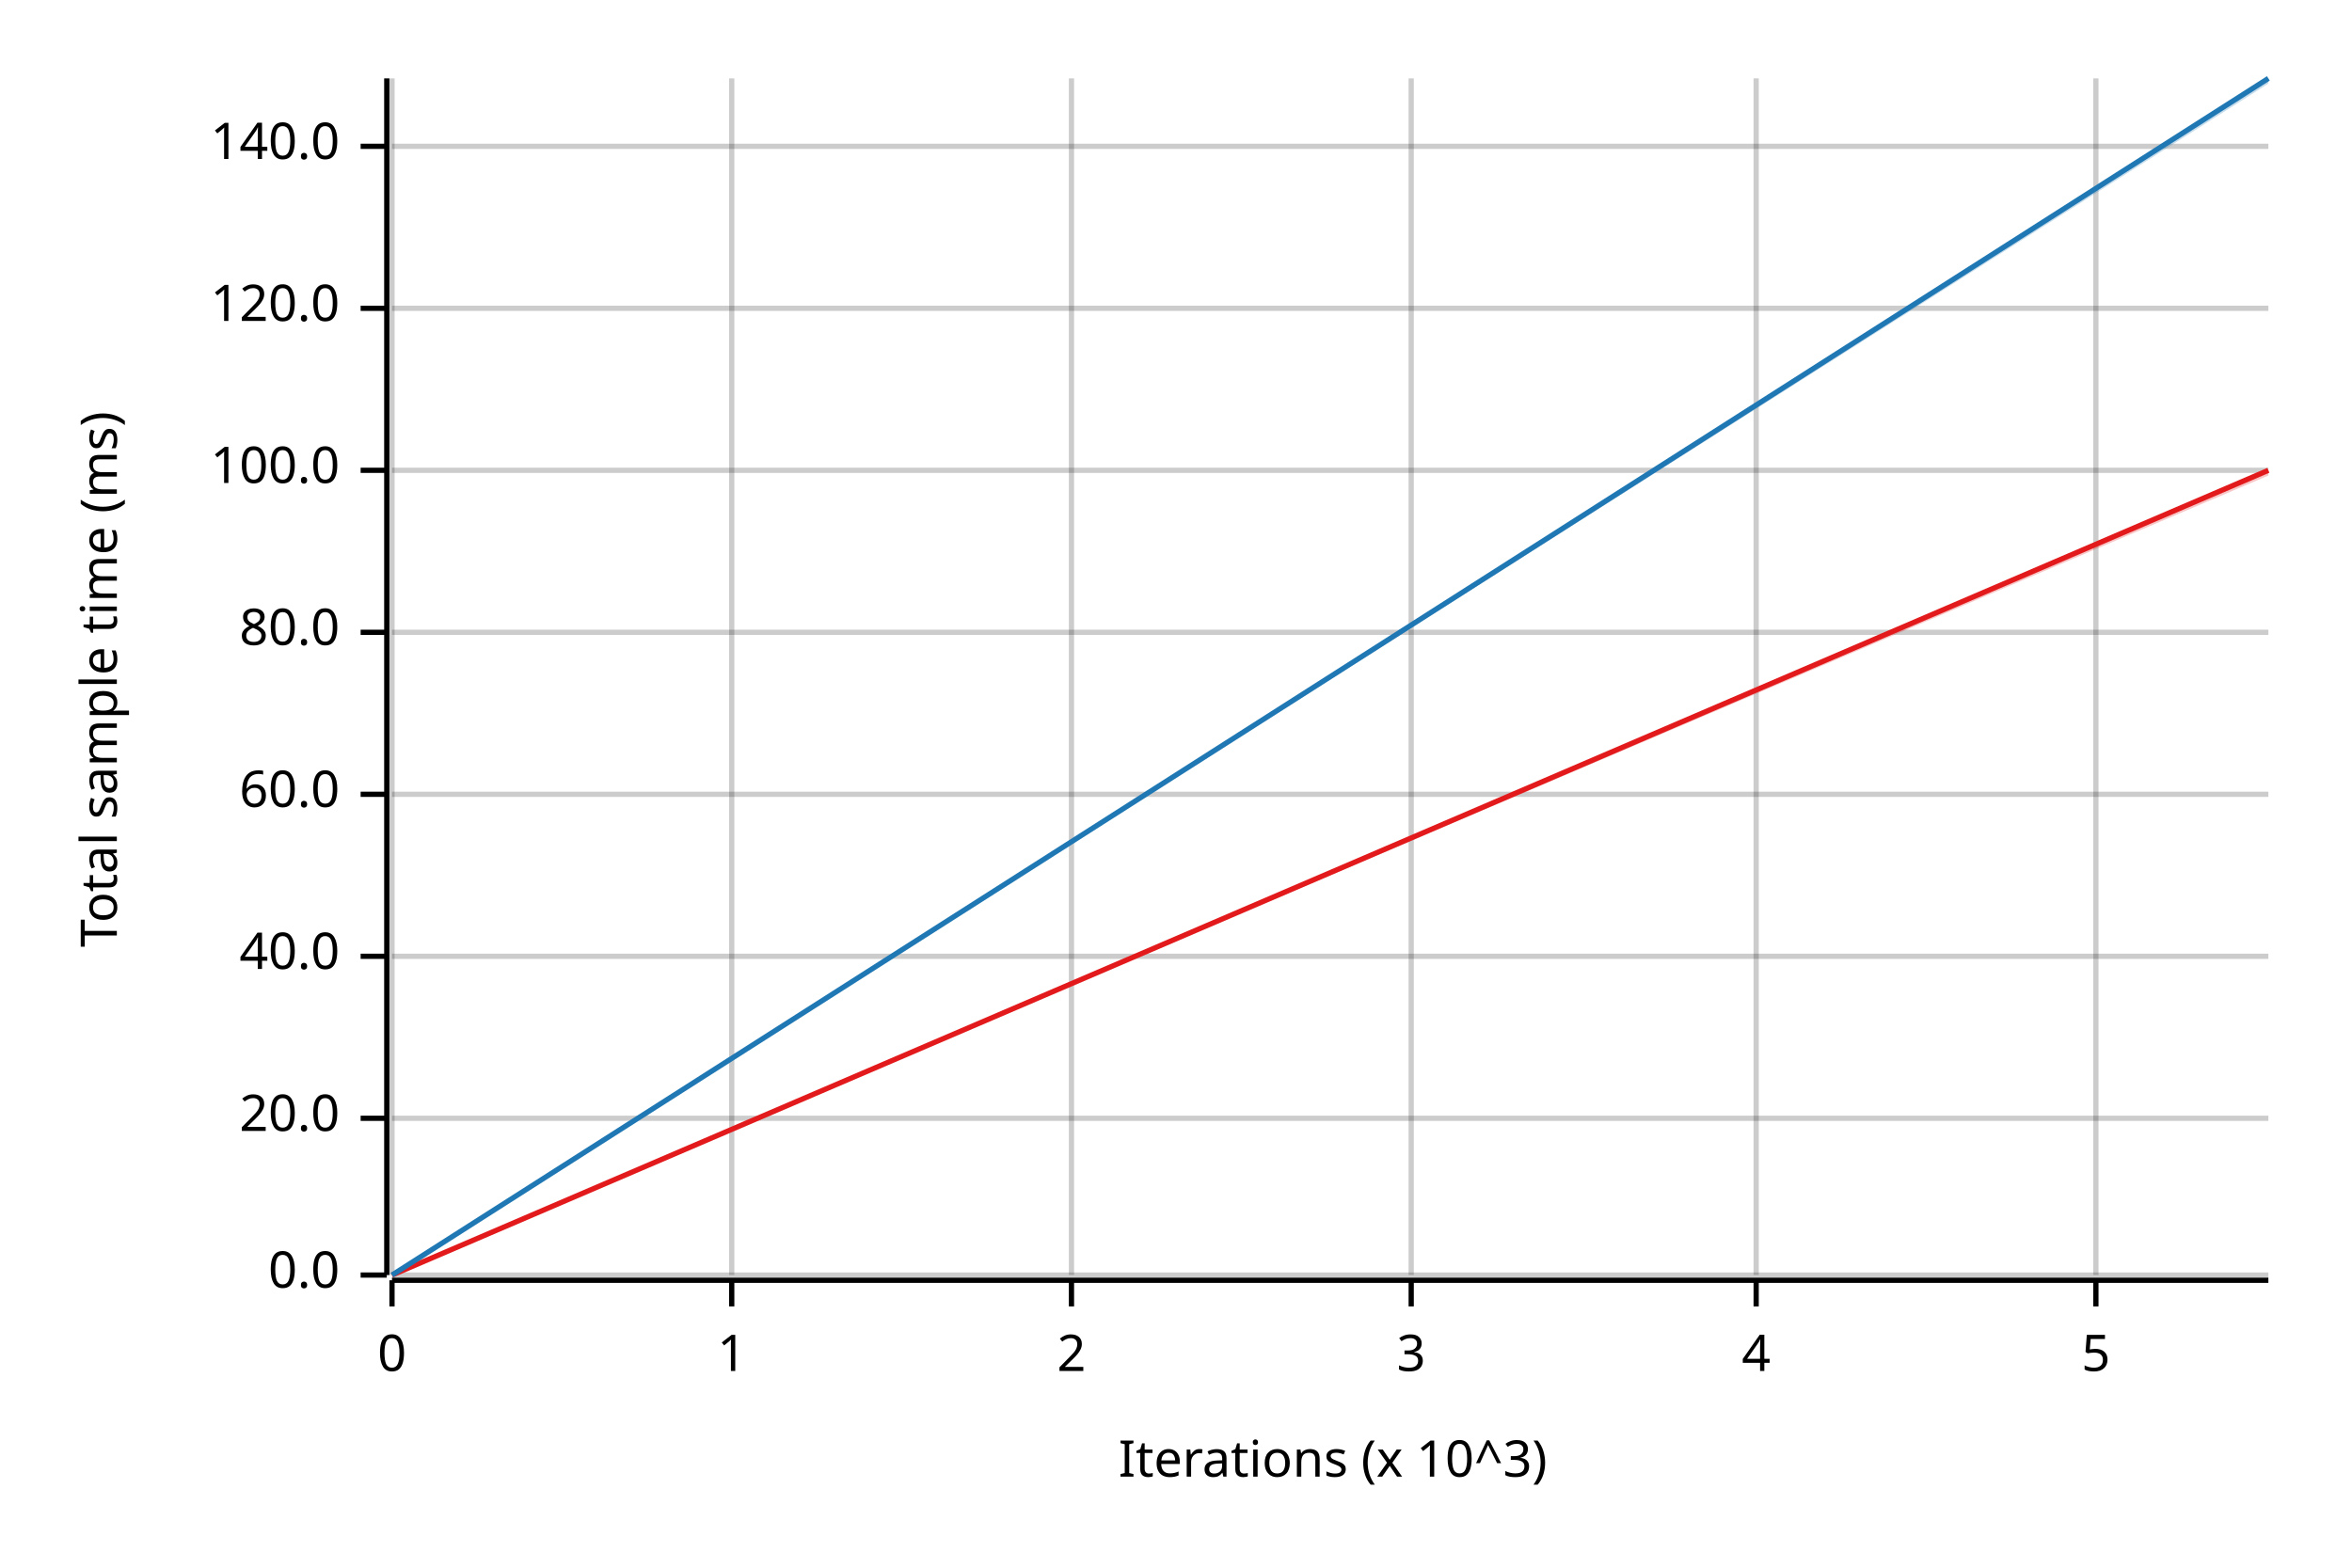
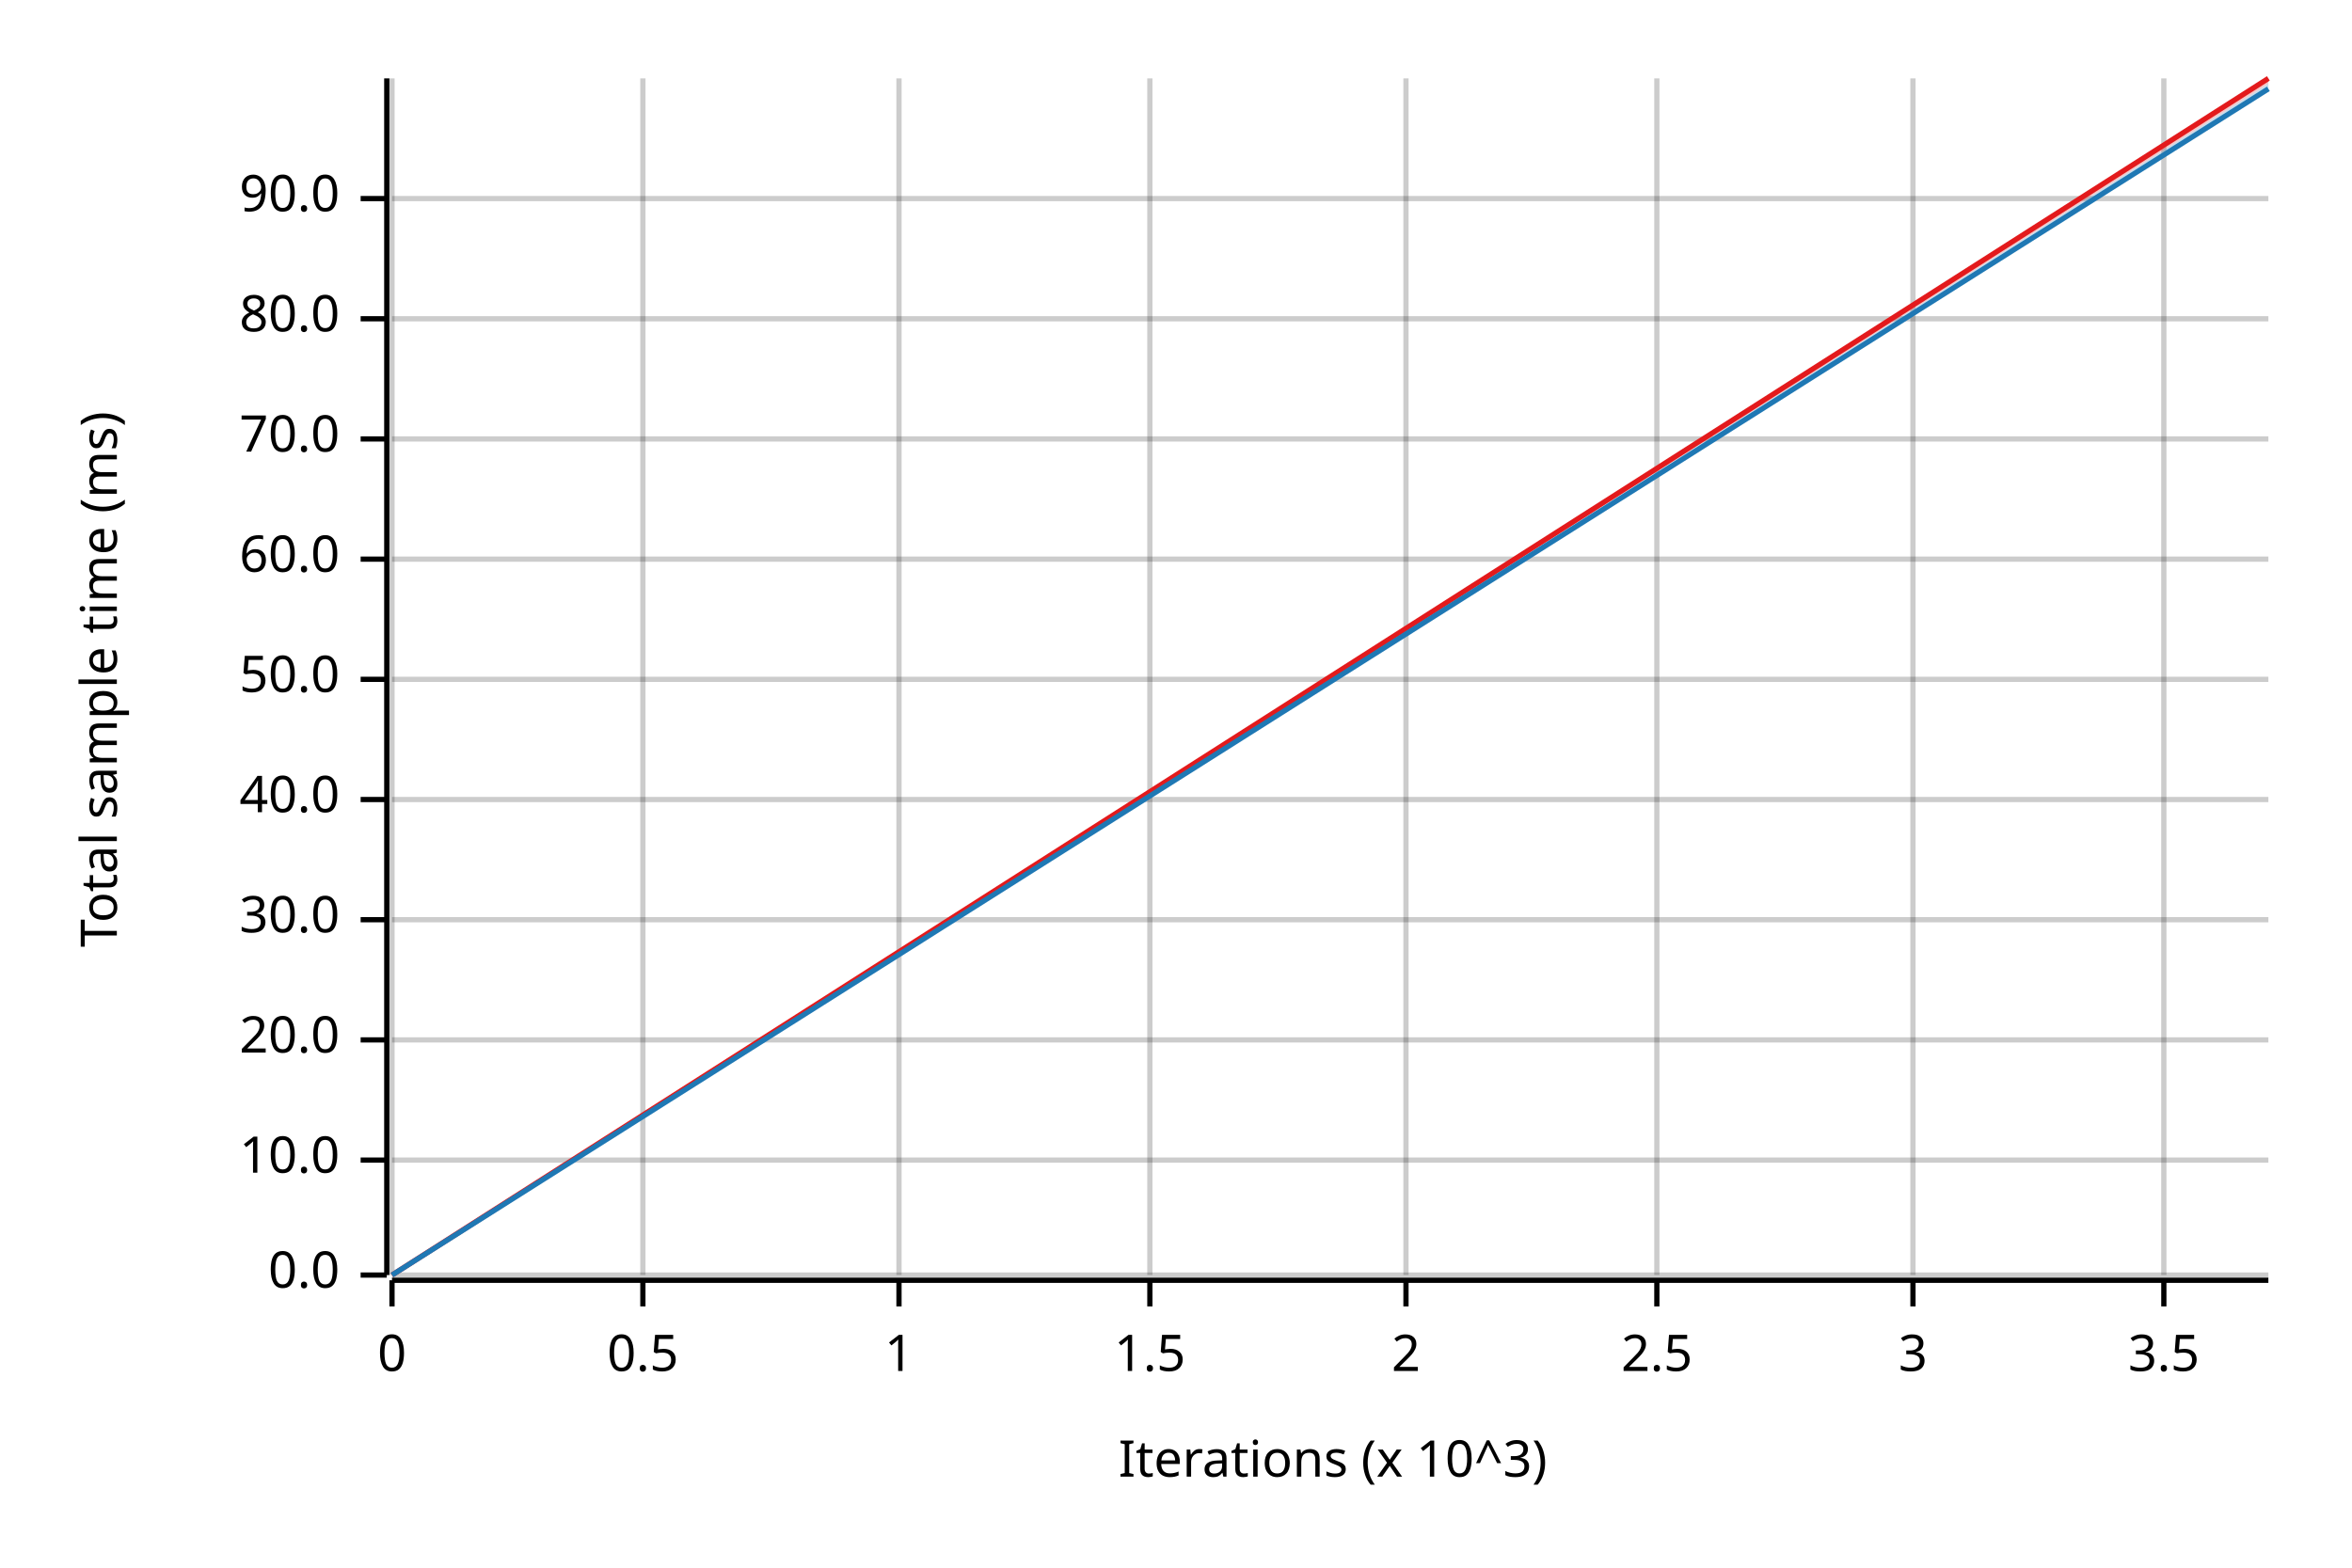
<svg xmlns="http://www.w3.org/2000/svg" width="450" height="300" viewBox="0 0 450 300">
  <text x="15" y="130" dy="0.76em" text-anchor="middle" font-family="sans-serif" font-size="9.677" opacity="1" fill="#000000" transform="rotate(270, 15, 130)">
Total sample time (ms)
</text>
  <text x="255" y="285" dy="-0.5ex" text-anchor="middle" font-family="sans-serif" font-size="9.677" opacity="1" fill="#000000">
Iterations (x 10^3)
</text>
  <line opacity="0.2" stroke="#000000" stroke-width="1" x1="75" y1="244" x2="75" y2="15" />
-   <line opacity="0.2" stroke="#000000" stroke-width="1" x1="140" y1="244" x2="140" y2="15" />
-   <line opacity="0.2" stroke="#000000" stroke-width="1" x1="205" y1="244" x2="205" y2="15" />
-   <line opacity="0.2" stroke="#000000" stroke-width="1" x1="270" y1="244" x2="270" y2="15" />
-   <line opacity="0.2" stroke="#000000" stroke-width="1" x1="336" y1="244" x2="336" y2="15" />
-   <line opacity="0.2" stroke="#000000" stroke-width="1" x1="401" y1="244" x2="401" y2="15" />
+   <line opacity="0.2" stroke="#000000" stroke-width="1" x1="123" y1="244" x2="123" y2="15" />
+   <line opacity="0.2" stroke="#000000" stroke-width="1" x1="172" y1="244" x2="172" y2="15" />
+   <line opacity="0.2" stroke="#000000" stroke-width="1" x1="220" y1="244" x2="220" y2="15" />
+   <line opacity="0.2" stroke="#000000" stroke-width="1" x1="269" y1="244" x2="269" y2="15" />
+   <line opacity="0.2" stroke="#000000" stroke-width="1" x1="317" y1="244" x2="317" y2="15" />
+   <line opacity="0.2" stroke="#000000" stroke-width="1" x1="366" y1="244" x2="366" y2="15" />
+   <line opacity="0.2" stroke="#000000" stroke-width="1" x1="414" y1="244" x2="414" y2="15" />
  <line opacity="0.2" stroke="#000000" stroke-width="1" x1="75" y1="244" x2="434" y2="244" />
-   <line opacity="0.2" stroke="#000000" stroke-width="1" x1="75" y1="214" x2="434" y2="214" />
-   <line opacity="0.2" stroke="#000000" stroke-width="1" x1="75" y1="183" x2="434" y2="183" />
-   <line opacity="0.2" stroke="#000000" stroke-width="1" x1="75" y1="152" x2="434" y2="152" />
-   <line opacity="0.2" stroke="#000000" stroke-width="1" x1="75" y1="121" x2="434" y2="121" />
-   <line opacity="0.2" stroke="#000000" stroke-width="1" x1="75" y1="90" x2="434" y2="90" />
-   <line opacity="0.2" stroke="#000000" stroke-width="1" x1="75" y1="59" x2="434" y2="59" />
-   <line opacity="0.2" stroke="#000000" stroke-width="1" x1="75" y1="28" x2="434" y2="28" />
+   <line opacity="0.2" stroke="#000000" stroke-width="1" x1="75" y1="222" x2="434" y2="222" />
+   <line opacity="0.2" stroke="#000000" stroke-width="1" x1="75" y1="199" x2="434" y2="199" />
+   <line opacity="0.2" stroke="#000000" stroke-width="1" x1="75" y1="176" x2="434" y2="176" />
+   <line opacity="0.2" stroke="#000000" stroke-width="1" x1="75" y1="153" x2="434" y2="153" />
+   <line opacity="0.2" stroke="#000000" stroke-width="1" x1="75" y1="130" x2="434" y2="130" />
+   <line opacity="0.2" stroke="#000000" stroke-width="1" x1="75" y1="107" x2="434" y2="107" />
+   <line opacity="0.2" stroke="#000000" stroke-width="1" x1="75" y1="84" x2="434" y2="84" />
+   <line opacity="0.2" stroke="#000000" stroke-width="1" x1="75" y1="61" x2="434" y2="61" />
+   <line opacity="0.2" stroke="#000000" stroke-width="1" x1="75" y1="38" x2="434" y2="38" />
  <polyline fill="none" opacity="1" stroke="#000000" stroke-width="1" points="74,15 74,244 " />
  <text x="65" y="244" dy="0.5ex" text-anchor="end" font-family="sans-serif" font-size="9.677" opacity="1" fill="#000000">
0.0
</text>
  <polyline fill="none" opacity="1" stroke="#000000" stroke-width="1" points="69,244 74,244 " />
-   <text x="65" y="214" dy="0.5ex" text-anchor="end" font-family="sans-serif" font-size="9.677" opacity="1" fill="#000000">
+   <text x="65" y="222" dy="0.5ex" text-anchor="end" font-family="sans-serif" font-size="9.677" opacity="1" fill="#000000">
+ 10.0
+ </text>
+   <polyline fill="none" opacity="1" stroke="#000000" stroke-width="1" points="69,222 74,222 " />
+   <text x="65" y="199" dy="0.5ex" text-anchor="end" font-family="sans-serif" font-size="9.677" opacity="1" fill="#000000">
20.0
</text>
-   <polyline fill="none" opacity="1" stroke="#000000" stroke-width="1" points="69,214 74,214 " />
-   <text x="65" y="183" dy="0.5ex" text-anchor="end" font-family="sans-serif" font-size="9.677" opacity="1" fill="#000000">
+   <polyline fill="none" opacity="1" stroke="#000000" stroke-width="1" points="69,199 74,199 " />
+   <text x="65" y="176" dy="0.5ex" text-anchor="end" font-family="sans-serif" font-size="9.677" opacity="1" fill="#000000">
+ 30.0
+ </text>
+   <polyline fill="none" opacity="1" stroke="#000000" stroke-width="1" points="69,176 74,176 " />
+   <text x="65" y="153" dy="0.5ex" text-anchor="end" font-family="sans-serif" font-size="9.677" opacity="1" fill="#000000">
40.0
</text>
-   <polyline fill="none" opacity="1" stroke="#000000" stroke-width="1" points="69,183 74,183 " />
-   <text x="65" y="152" dy="0.5ex" text-anchor="end" font-family="sans-serif" font-size="9.677" opacity="1" fill="#000000">
+   <polyline fill="none" opacity="1" stroke="#000000" stroke-width="1" points="69,153 74,153 " />
+   <text x="65" y="130" dy="0.5ex" text-anchor="end" font-family="sans-serif" font-size="9.677" opacity="1" fill="#000000">
+ 50.0
+ </text>
+   <polyline fill="none" opacity="1" stroke="#000000" stroke-width="1" points="69,130 74,130 " />
+   <text x="65" y="107" dy="0.5ex" text-anchor="end" font-family="sans-serif" font-size="9.677" opacity="1" fill="#000000">
60.0
</text>
-   <polyline fill="none" opacity="1" stroke="#000000" stroke-width="1" points="69,152 74,152 " />
-   <text x="65" y="121" dy="0.5ex" text-anchor="end" font-family="sans-serif" font-size="9.677" opacity="1" fill="#000000">
+   <polyline fill="none" opacity="1" stroke="#000000" stroke-width="1" points="69,107 74,107 " />
+   <text x="65" y="84" dy="0.5ex" text-anchor="end" font-family="sans-serif" font-size="9.677" opacity="1" fill="#000000">
+ 70.0
+ </text>
+   <polyline fill="none" opacity="1" stroke="#000000" stroke-width="1" points="69,84 74,84 " />
+   <text x="65" y="61" dy="0.5ex" text-anchor="end" font-family="sans-serif" font-size="9.677" opacity="1" fill="#000000">
80.0
</text>
-   <polyline fill="none" opacity="1" stroke="#000000" stroke-width="1" points="69,121 74,121 " />
-   <text x="65" y="90" dy="0.5ex" text-anchor="end" font-family="sans-serif" font-size="9.677" opacity="1" fill="#000000">
- 100.0
+   <polyline fill="none" opacity="1" stroke="#000000" stroke-width="1" points="69,61 74,61 " />
+   <text x="65" y="38" dy="0.5ex" text-anchor="end" font-family="sans-serif" font-size="9.677" opacity="1" fill="#000000">
+ 90.0
</text>
-   <polyline fill="none" opacity="1" stroke="#000000" stroke-width="1" points="69,90 74,90 " />
-   <text x="65" y="59" dy="0.5ex" text-anchor="end" font-family="sans-serif" font-size="9.677" opacity="1" fill="#000000">
- 120.0
- </text>
-   <polyline fill="none" opacity="1" stroke="#000000" stroke-width="1" points="69,59 74,59 " />
-   <text x="65" y="28" dy="0.5ex" text-anchor="end" font-family="sans-serif" font-size="9.677" opacity="1" fill="#000000">
- 140.0
- </text>
-   <polyline fill="none" opacity="1" stroke="#000000" stroke-width="1" points="69,28 74,28 " />
+   <polyline fill="none" opacity="1" stroke="#000000" stroke-width="1" points="69,38 74,38 " />
  <polyline fill="none" opacity="1" stroke="#000000" stroke-width="1" points="75,245 434,245 " />
  <text x="75" y="255" dy="0.76em" text-anchor="middle" font-family="sans-serif" font-size="9.677" opacity="1" fill="#000000">
0
</text>
  <polyline fill="none" opacity="1" stroke="#000000" stroke-width="1" points="75,245 75,250 " />
-   <text x="140" y="255" dy="0.76em" text-anchor="middle" font-family="sans-serif" font-size="9.677" opacity="1" fill="#000000">
+   <text x="123" y="255" dy="0.76em" text-anchor="middle" font-family="sans-serif" font-size="9.677" opacity="1" fill="#000000">
+ 0.5
+ </text>
+   <polyline fill="none" opacity="1" stroke="#000000" stroke-width="1" points="123,245 123,250 " />
+   <text x="172" y="255" dy="0.76em" text-anchor="middle" font-family="sans-serif" font-size="9.677" opacity="1" fill="#000000">
1
</text>
-   <polyline fill="none" opacity="1" stroke="#000000" stroke-width="1" points="140,245 140,250 " />
-   <text x="205" y="255" dy="0.76em" text-anchor="middle" font-family="sans-serif" font-size="9.677" opacity="1" fill="#000000">
+   <polyline fill="none" opacity="1" stroke="#000000" stroke-width="1" points="172,245 172,250 " />
+   <text x="220" y="255" dy="0.76em" text-anchor="middle" font-family="sans-serif" font-size="9.677" opacity="1" fill="#000000">
+ 1.5
+ </text>
+   <polyline fill="none" opacity="1" stroke="#000000" stroke-width="1" points="220,245 220,250 " />
+   <text x="269" y="255" dy="0.76em" text-anchor="middle" font-family="sans-serif" font-size="9.677" opacity="1" fill="#000000">
2
</text>
-   <polyline fill="none" opacity="1" stroke="#000000" stroke-width="1" points="205,245 205,250 " />
-   <text x="270" y="255" dy="0.76em" text-anchor="middle" font-family="sans-serif" font-size="9.677" opacity="1" fill="#000000">
+   <polyline fill="none" opacity="1" stroke="#000000" stroke-width="1" points="269,245 269,250 " />
+   <text x="317" y="255" dy="0.76em" text-anchor="middle" font-family="sans-serif" font-size="9.677" opacity="1" fill="#000000">
+ 2.5
+ </text>
+   <polyline fill="none" opacity="1" stroke="#000000" stroke-width="1" points="317,245 317,250 " />
+   <text x="366" y="255" dy="0.76em" text-anchor="middle" font-family="sans-serif" font-size="9.677" opacity="1" fill="#000000">
3
</text>
-   <polyline fill="none" opacity="1" stroke="#000000" stroke-width="1" points="270,245 270,250 " />
-   <text x="336" y="255" dy="0.76em" text-anchor="middle" font-family="sans-serif" font-size="9.677" opacity="1" fill="#000000">
- 4
+   <polyline fill="none" opacity="1" stroke="#000000" stroke-width="1" points="366,245 366,250 " />
+   <text x="414" y="255" dy="0.76em" text-anchor="middle" font-family="sans-serif" font-size="9.677" opacity="1" fill="#000000">
+ 3.5
</text>
-   <polyline fill="none" opacity="1" stroke="#000000" stroke-width="1" points="336,245 336,250 " />
-   <text x="401" y="255" dy="0.76em" text-anchor="middle" font-family="sans-serif" font-size="9.677" opacity="1" fill="#000000">
- 5
- </text>
-   <polyline fill="none" opacity="1" stroke="#000000" stroke-width="1" points="401,245 401,250 " />
-   <polyline fill="none" opacity="1" stroke="#E31A1C" stroke-width="1" points="75,244 434,90 " />
-   <polygon opacity="0.25" fill="#E31A1C" points="75,244 434,91 434,90 " />
-   <polyline fill="none" opacity="1" stroke="#1F78B4" stroke-width="1" points="75,244 434,15 " />
-   <polygon opacity="0.25" fill="#1F78B4" points="75,244 434,16 434,15 " />
+   <polyline fill="none" opacity="1" stroke="#000000" stroke-width="1" points="414,245 414,250 " />
+   <polyline fill="none" opacity="1" stroke="#E31A1C" stroke-width="1" points="75,244 434,15 " />
+   <polygon opacity="0.25" fill="#E31A1C" points="75,244 434,16 434,15 " />
+   <polyline fill="none" opacity="1" stroke="#1F78B4" stroke-width="1" points="75,244 434,17 " />
+   <polygon opacity="0.25" fill="#1F78B4" points="75,244 434,17 434,16 " />
</svg>
